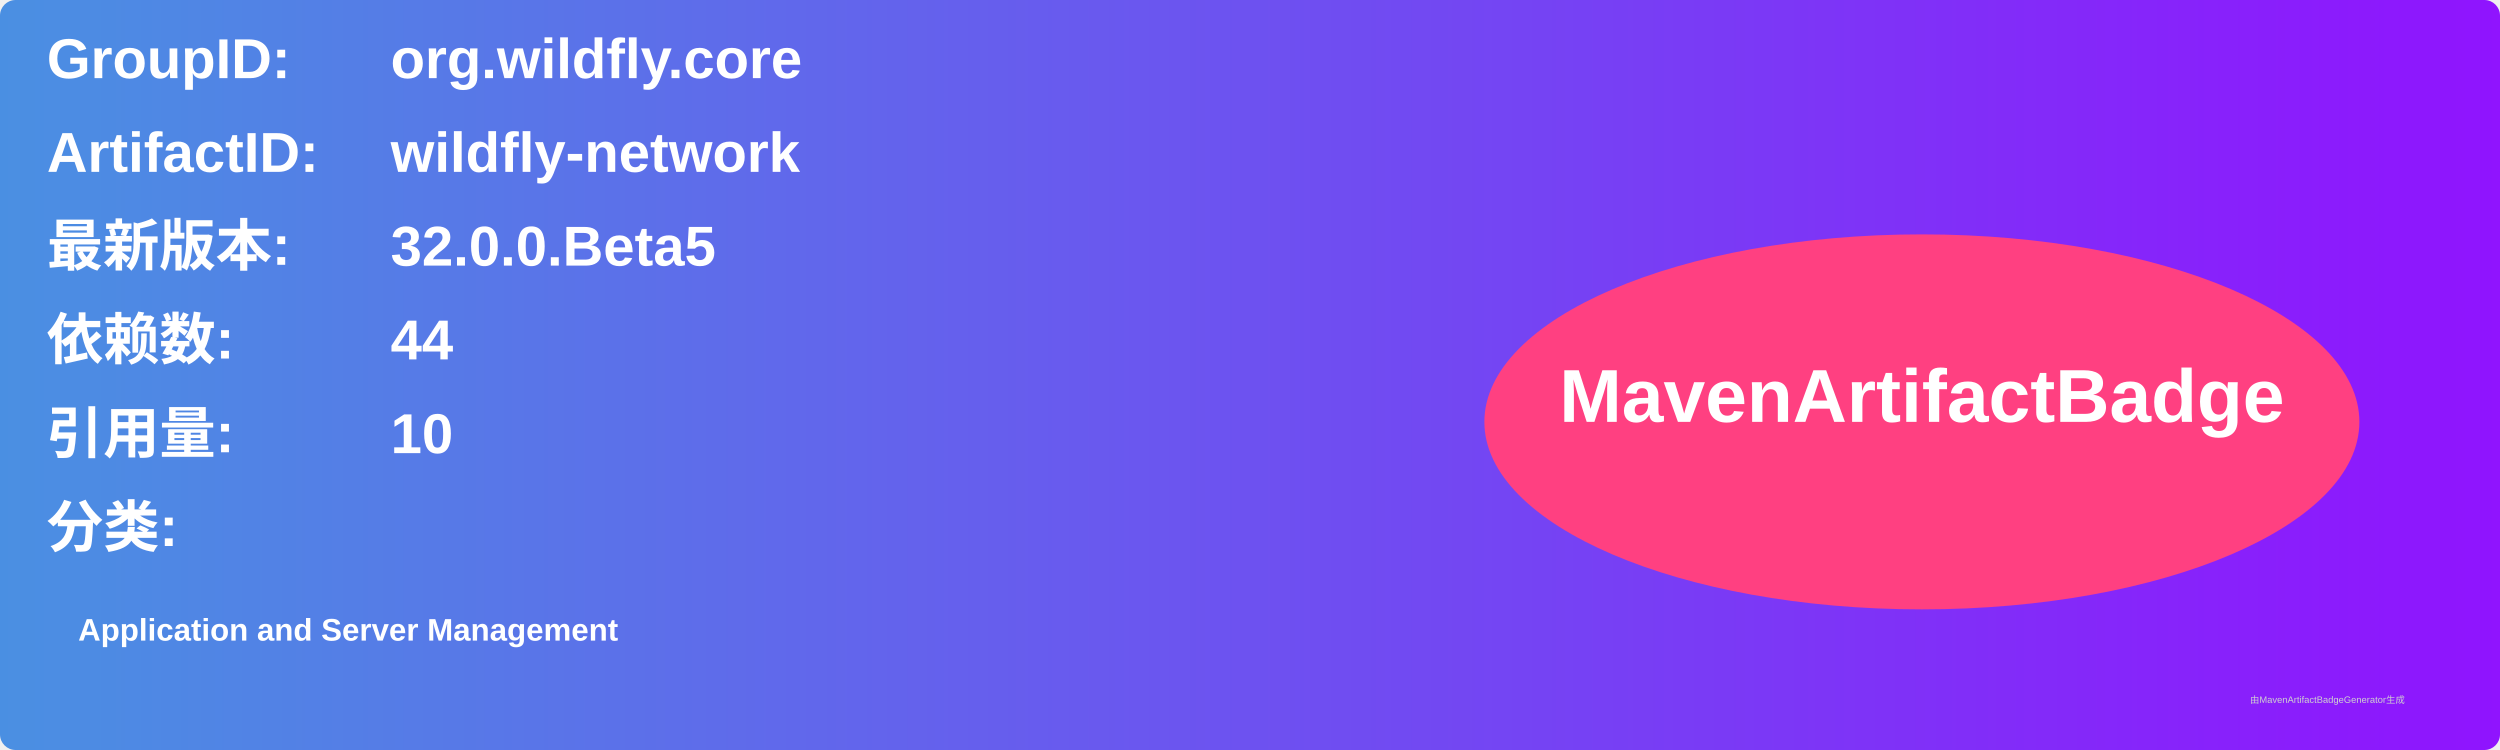
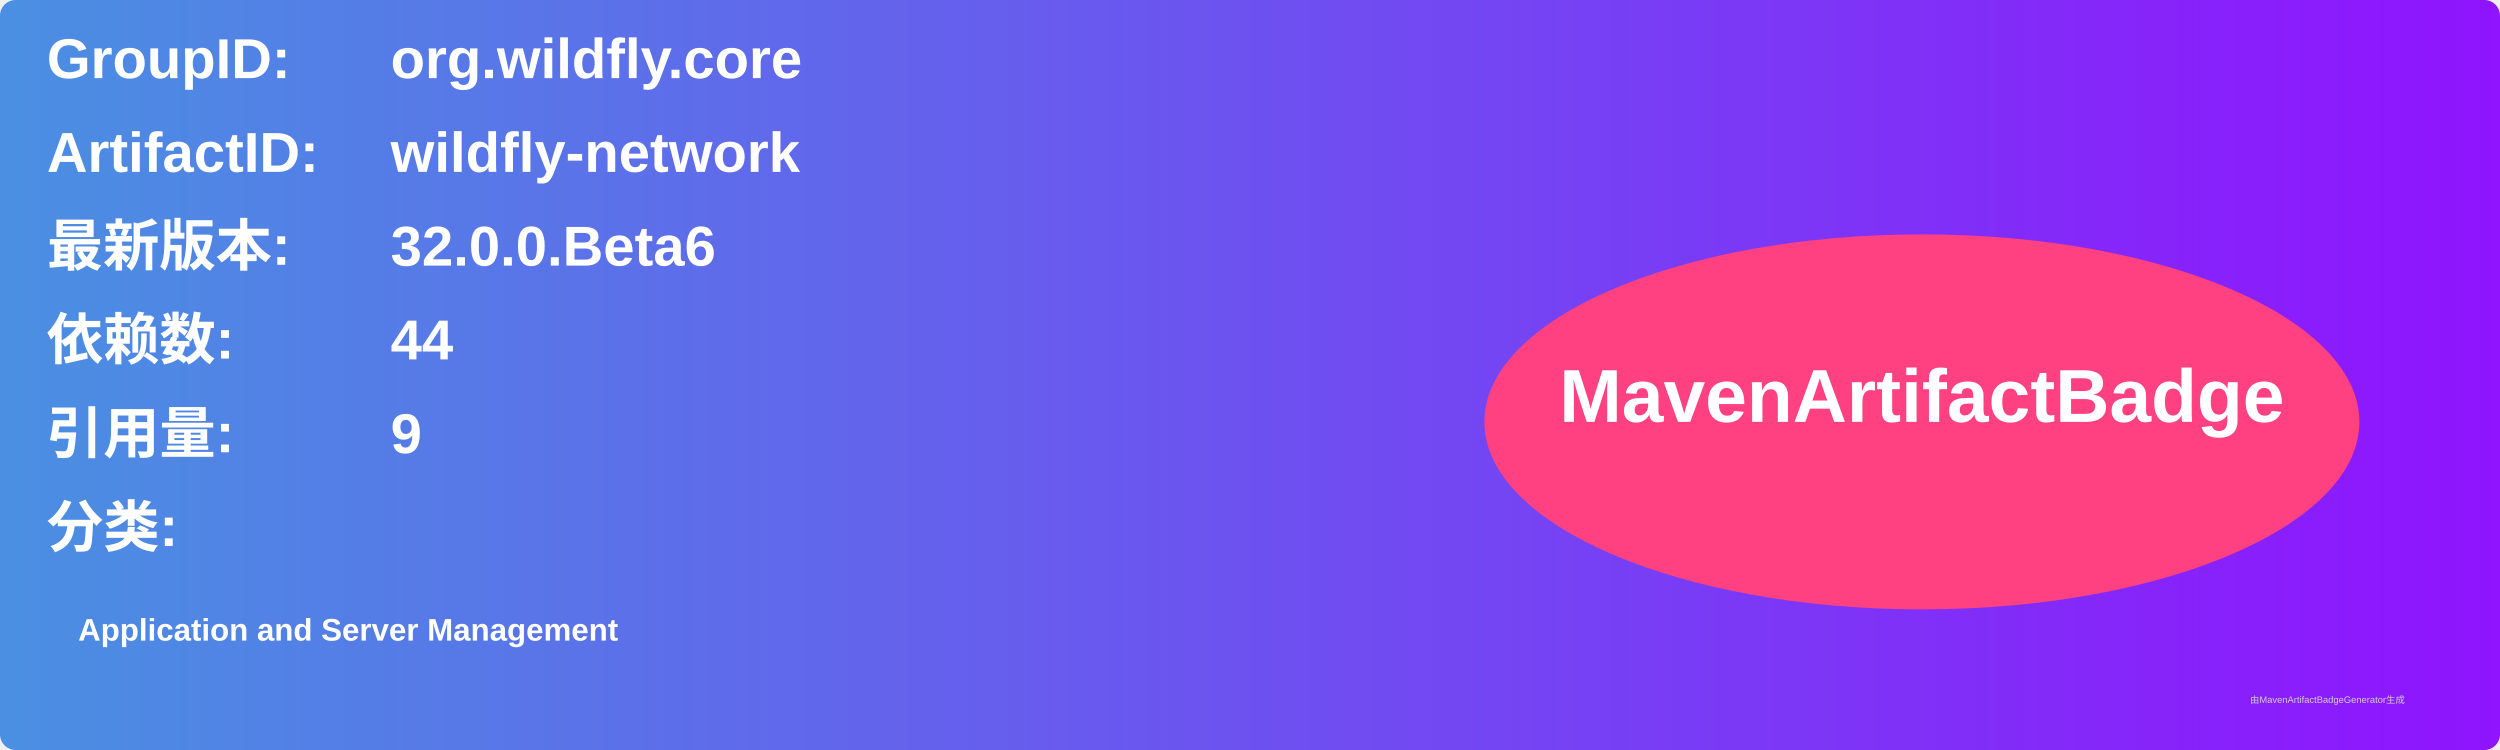
<svg xmlns="http://www.w3.org/2000/svg" width="800" height="240" viewBox="0 0 800 240">
  <linearGradient id="grad" x1="0%" y1="0%" x2="100%" y2="0%">
    <stop offset="0%" stop-color="#4a90e2" />
    <stop offset="100%" stop-color="#9013fe" />
  </linearGradient>
  <rect width="100%" height="100%" rx="5" ry="5" fill="url(#grad)" />
  <g transform="translate(15, 15)">
    <text x="0" y="10" font-family="Arial" font-size="18" fill="white" font-weight="bold" width="260">GroupID:</text>
    <text x="110" y="10" font-family="Arial" font-size="18" fill="white" font-weight="bold" width="460">org.wildfly.core</text>
    <text x="0" y="40" font-family="Arial" font-size="18" fill="white" font-weight="bold" width="260">ArtifactID:</text>
    <text x="110" y="40" font-family="Arial" font-size="18" fill="white" font-weight="bold" width="460">wildfly-network</text>
    <text x="0" y="70" font-family="Arial" font-size="18" fill="white" font-weight="bold">最新版本:</text>
    <text x="110" y="70" font-family="Arial" font-size="18" fill="white" font-weight="bold">
-       <tspan font-weight="bold">32.0.0.Beta5</tspan>
+       <tspan font-weight="bold">32.0.0.Beta6</tspan>
    </text>
    <text x="0" y="100" font-family="Arial" font-size="18" fill="white" font-weight="bold">依赖数: </text>
    <text x="110" y="100" font-family="Arial" font-size="18" fill="white">
      <tspan font-weight="bold">44</tspan>
    </text>
    <text x="0" y="130" font-family="Arial" font-size="18" fill="white" font-weight="bold">引用量: </text>
    <text x="110" y="130" font-family="Arial" font-size="18" fill="white">
-       <tspan font-weight="bold">10</tspan>
+       <tspan font-weight="bold">9</tspan>
    </text>
    <text x="0" y="160" font-family="Arial" font-size="18" fill="white" font-weight="bold">分类:</text>
    <text x="10" y="190" font-family="Arial" font-size="10" fill="white">
      <tspan font-weight="bold">Application and Server Management</tspan>
    </text>
    <ellipse cx="600" cy="120" rx="140" ry="60" fill="#ff4081" />
    <text x="600" y="120" text-anchor="middle" font-family="Arial" font-size="24" fill="white" font-weight="bold">MavenArtifactBadge</text>
  </g>
  <text x="720" y="225" font-family="Arial" font-size="3" fill="#d0d0d0">由MavenArtifactBadgeGenerator生成</text>
</svg>
